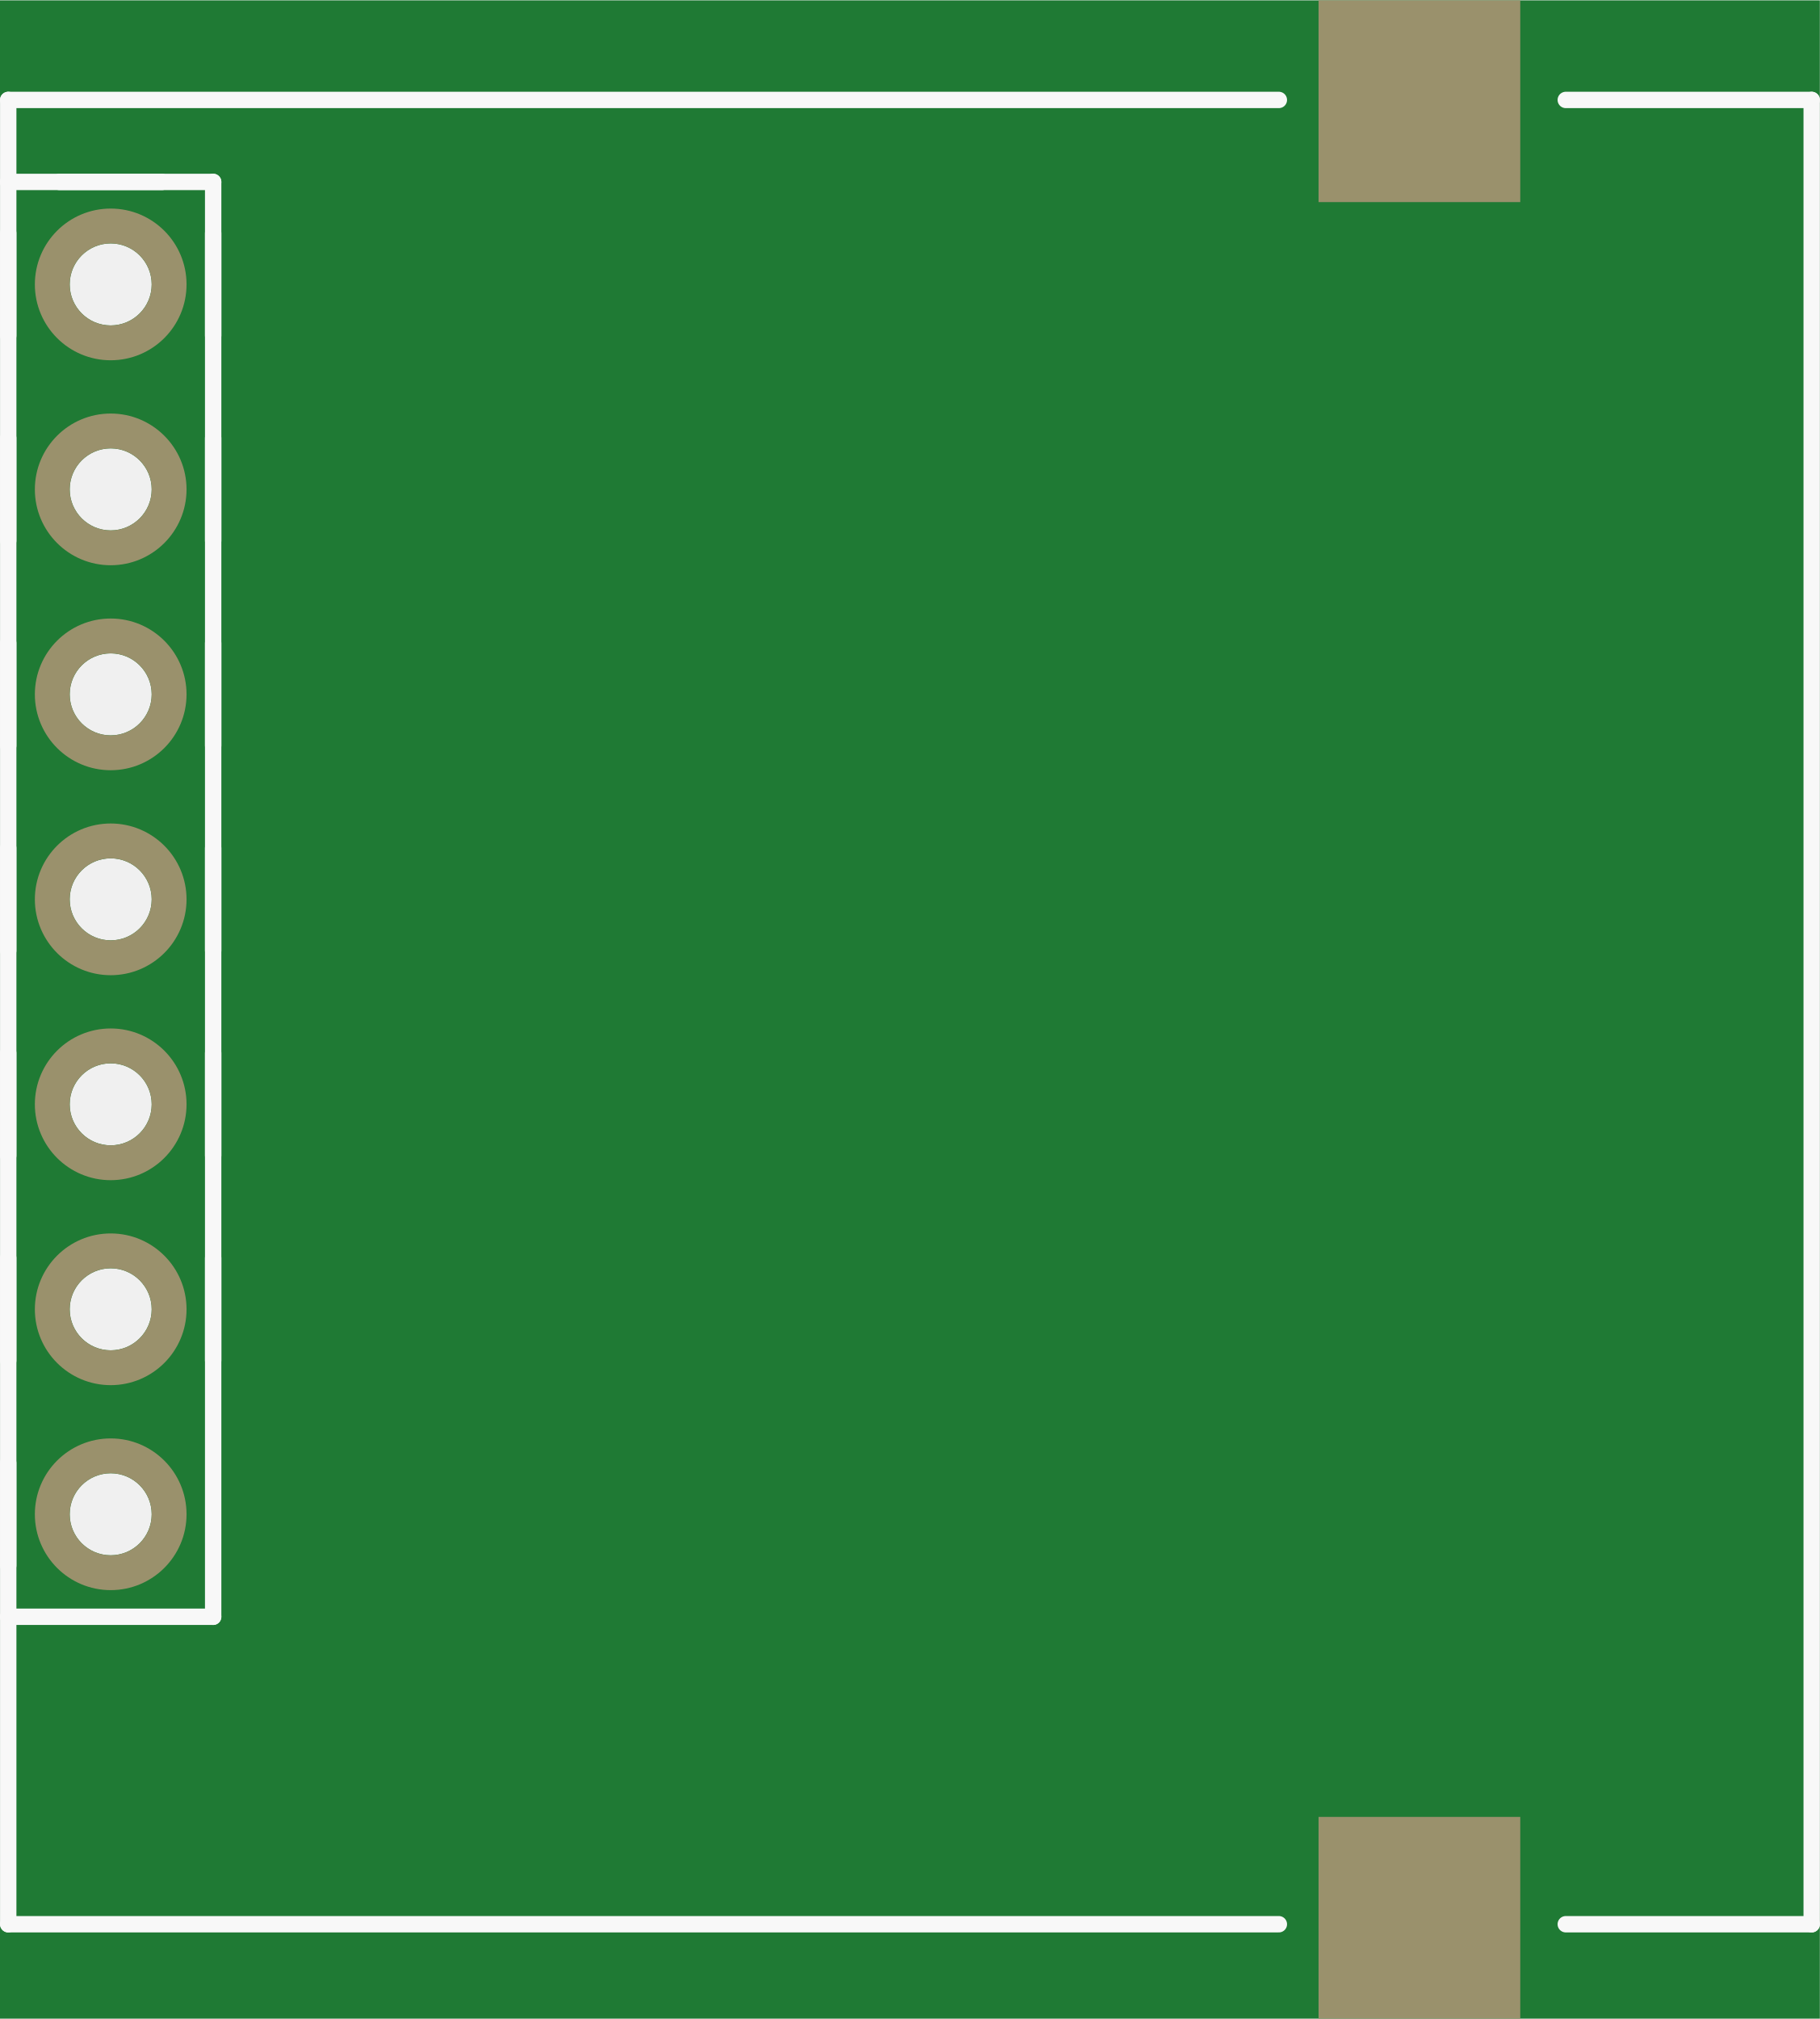
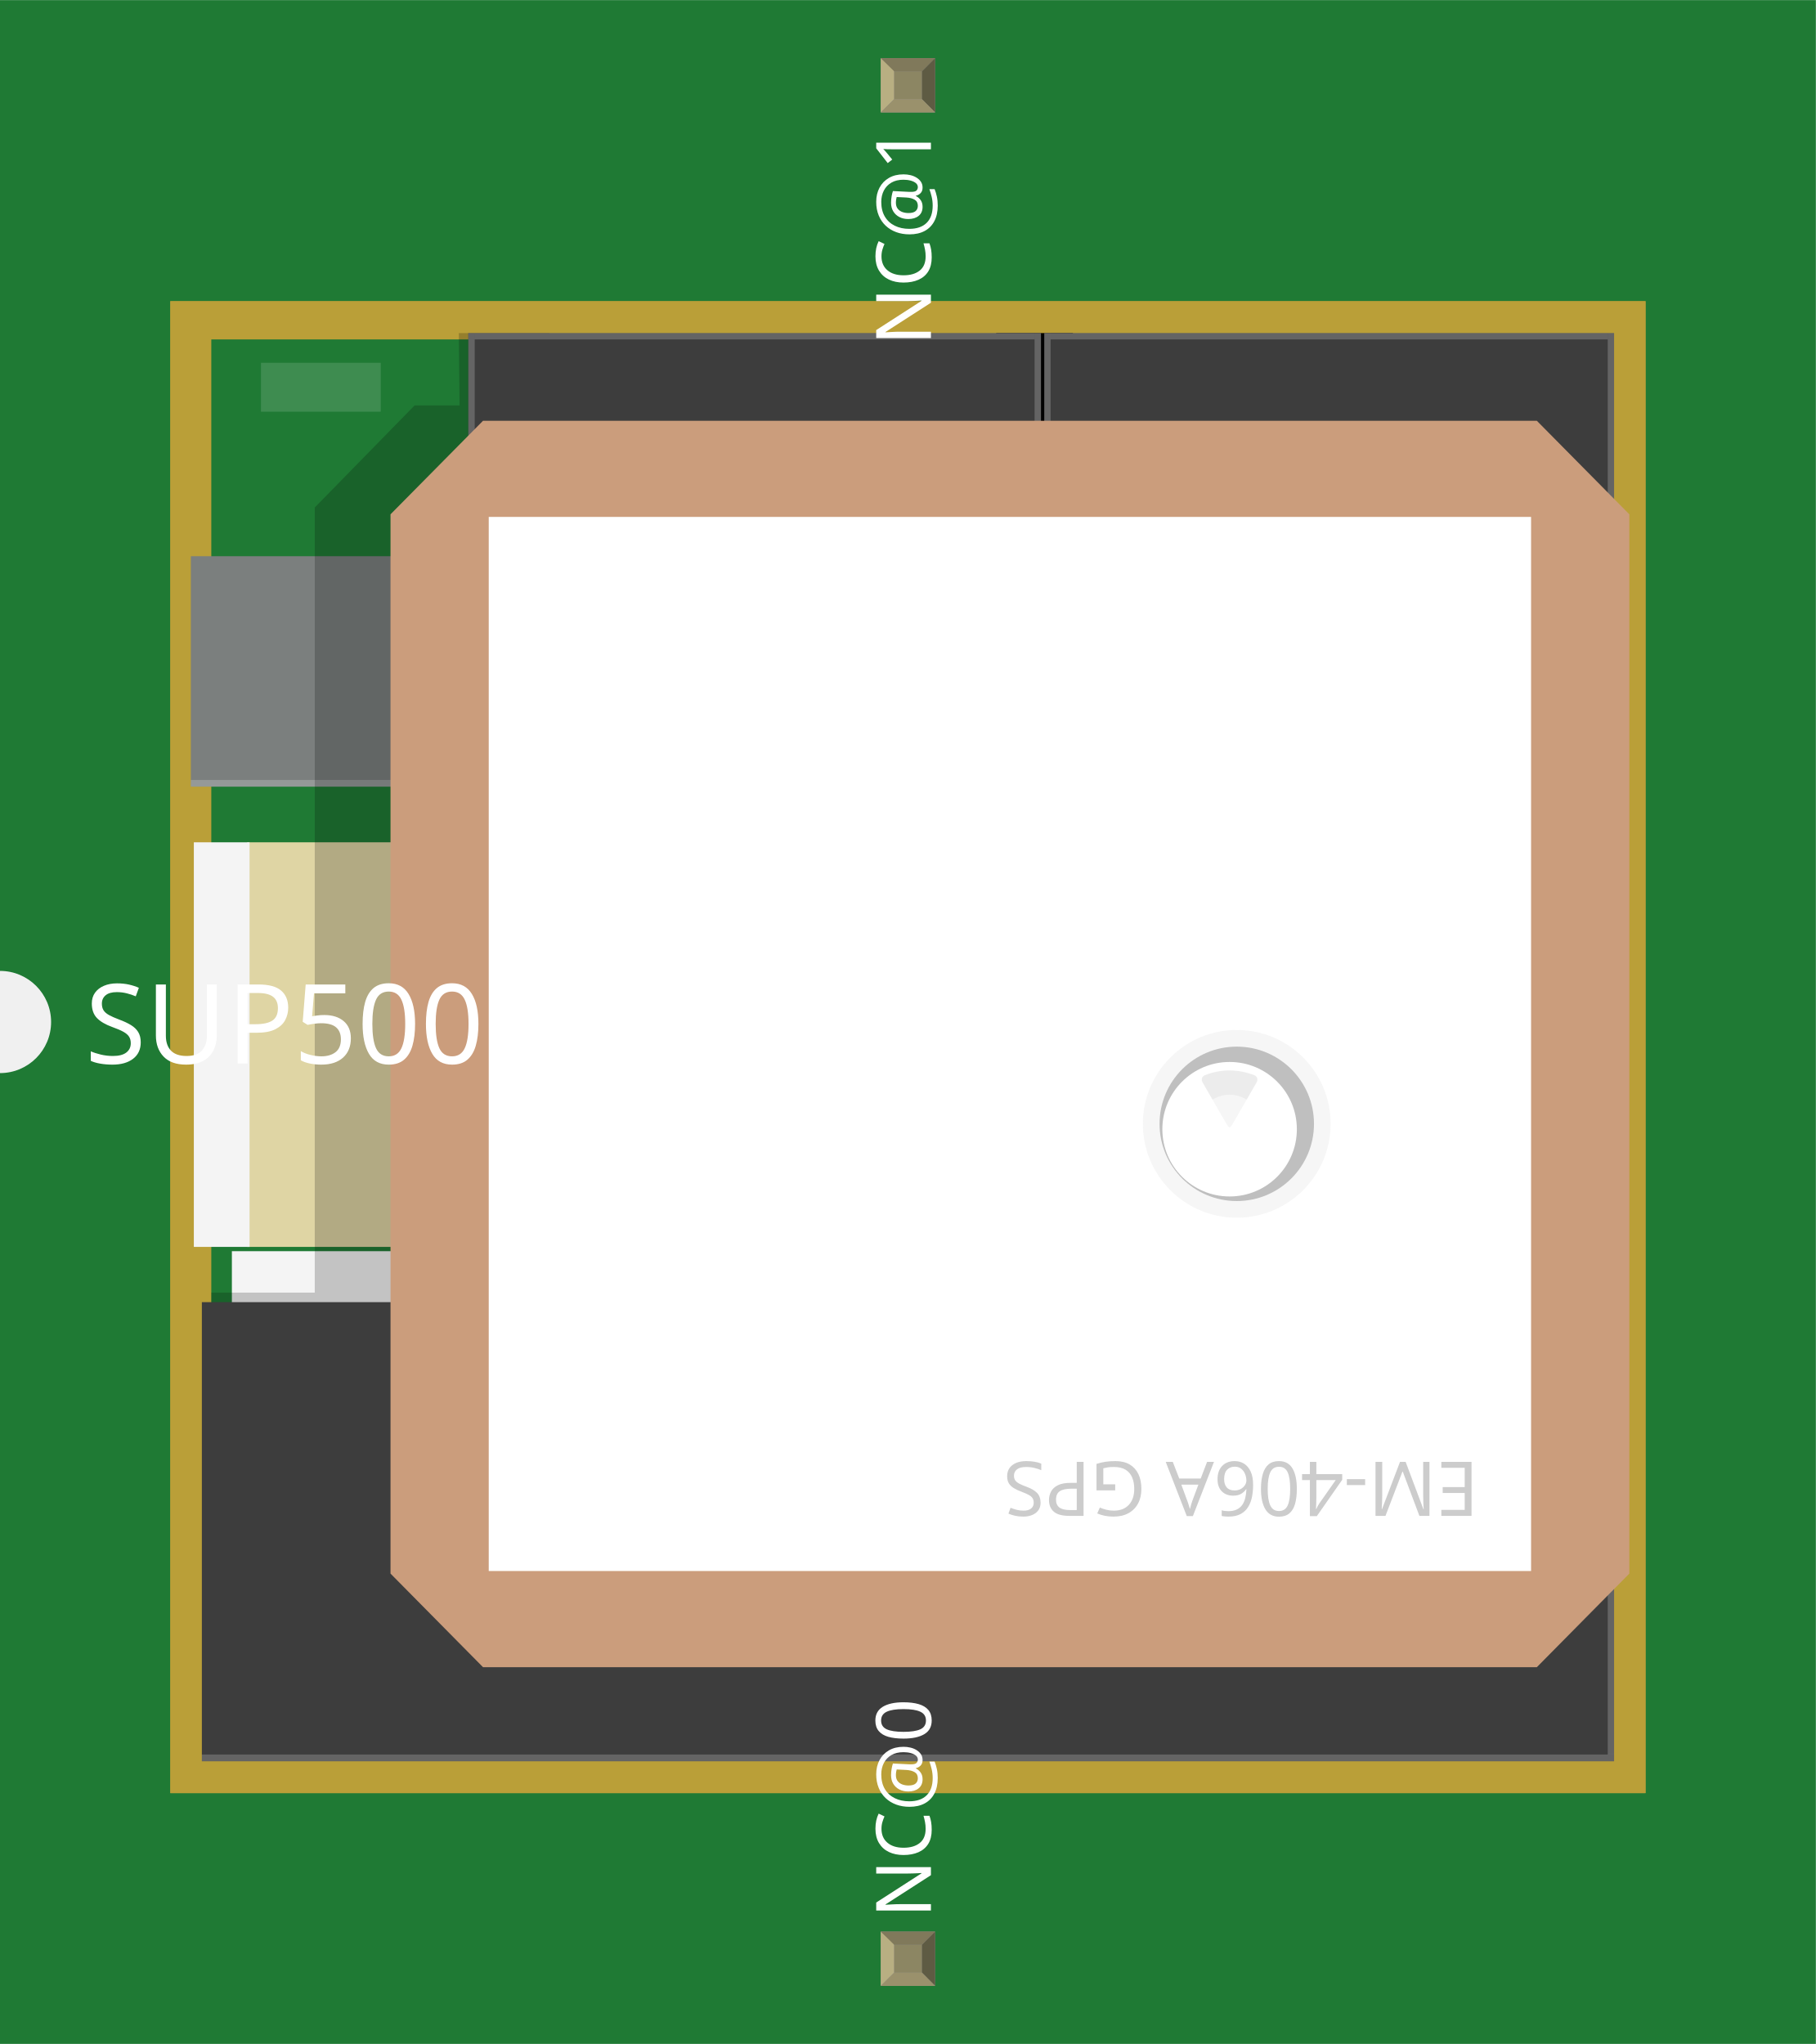
- <svg xmlns="http://www.w3.org/2000/svg" version="1.2" baseProfile="tiny" x="0in" y="0in" width="0.888in" height="0.985in" viewBox="0 0 22.555 25.01">
+ <svg xmlns="http://www.w3.org/2000/svg" width="1.066in" x="0in" version="1.2" y="0in" height="1.2in" viewBox="0 0 1066.12 1200" baseProfile="tiny">
  <g id="breadboard">
-     <path fill="#1F7A34" stroke="none" stroke-width="0" d="M0,0l22.555,0 0,25.01 -22.555,0 0,-25.01z M0.864,18.76a0.508,0.508 0 1 0 1.016,0 0.508,0.508 0 1 0 -1.016,0z M0.864,16.22a0.508,0.508 0 1 0 1.016,0 0.508,0.508 0 1 0 -1.016,0z M0.864,13.68a0.508,0.508 0 1 0 1.016,0 0.508,0.508 0 1 0 -1.016,0z M0.864,11.14a0.508,0.508 0 1 0 1.016,0 0.508,0.508 0 1 0 -1.016,0z M0.864,8.6a0.508,0.508 0 1 0 1.016,0 0.508,0.508 0 1 0 -1.016,0z M0.864,6.06a0.508,0.508 0 1 0 1.016,0 0.508,0.508 0 1 0 -1.016,0z M0.864,3.52a0.508,0.508 0 1 0 1.016,0 0.508,0.508 0 1 0 -1.016,0z " />
-     <circle id="connector6pin" connectorname="7" cx="1.372" cy="18.76" r="0.724" stroke="#9A916C" stroke-width="0.432" fill="none" />
-     <circle id="connector5pin" connectorname="6" cx="1.372" cy="16.22" r="0.724" stroke="#9A916C" stroke-width="0.432" fill="none" />
-     <circle id="connector4pin" connectorname="5" cx="1.372" cy="13.68" r="0.724" stroke="#9A916C" stroke-width="0.432" fill="none" />
-     <circle id="connector3pin" connectorname="4" cx="1.372" cy="11.14" r="0.724" stroke="#9A916C" stroke-width="0.432" fill="none" />
-     <circle id="connector2pin" connectorname="3" cx="1.372" cy="8.6" r="0.724" stroke="#9A916C" stroke-width="0.432" fill="none" />
-     <circle id="connector1pin" connectorname="2" cx="1.372" cy="6.06" r="0.724" stroke="#9A916C" stroke-width="0.432" fill="none" />
-     <circle id="connector0pin" connectorname="1" cx="1.372" cy="3.52" r="0.724" stroke="#9A916C" stroke-width="0.432" fill="none" />
-     <rect id="connector8pin" connectorname="NC@1" x="16.342" y="0" width="2.5" height="2.5" stroke="none" stroke-width="0" fill="#9A916C" stroke-linecap="round" />
-     <rect id="connector7pin" connectorname="NC@0" x="16.342" y="22.51" width="2.5" height="2.5" stroke="none" stroke-width="0" fill="#9A916C" stroke-linecap="round" />
-     <line class="other" x1="0.102" y1="4.155" x2="0.102" y2="2.885" stroke="#f8f8f8" stroke-width="0.203" stroke-linecap="round" />
-     <line class="other" x1="0.102" y1="6.695" x2="0.102" y2="5.425" stroke="#f8f8f8" stroke-width="0.203" stroke-linecap="round" />
-     <line class="other" x1="2.642" y1="5.425" x2="2.642" y2="6.695" stroke="#f8f8f8" stroke-width="0.203" stroke-linecap="round" />
-     <line class="other" x1="2.642" y1="2.885" x2="2.642" y2="4.155" stroke="#f8f8f8" stroke-width="0.203" stroke-linecap="round" />
-     <line class="other" x1="0.102" y1="11.775" x2="0.102" y2="10.505" stroke="#f8f8f8" stroke-width="0.203" stroke-linecap="round" />
-     <line class="other" x1="0.102" y1="9.235" x2="0.102" y2="7.965" stroke="#f8f8f8" stroke-width="0.203" stroke-linecap="round" />
-     <line class="other" x1="2.642" y1="7.965" x2="2.642" y2="9.235" stroke="#f8f8f8" stroke-width="0.203" stroke-linecap="round" />
-     <line class="other" x1="0.102" y1="14.315" x2="0.102" y2="13.045" stroke="#f8f8f8" stroke-width="0.203" stroke-linecap="round" />
-     <line class="other" x1="2.642" y1="13.045" x2="2.642" y2="14.315" stroke="#f8f8f8" stroke-width="0.203" stroke-linecap="round" />
-     <line class="other" x1="2.642" y1="10.505" x2="2.642" y2="11.775" stroke="#f8f8f8" stroke-width="0.203" stroke-linecap="round" />
-     <line class="other" x1="0.102" y1="19.395" x2="0.102" y2="18.125" stroke="#f8f8f8" stroke-width="0.203" stroke-linecap="round" />
-     <line class="other" x1="0.102" y1="16.855" x2="0.102" y2="15.585" stroke="#f8f8f8" stroke-width="0.203" stroke-linecap="round" />
-     <line class="other" x1="2.642" y1="15.585" x2="2.642" y2="16.855" stroke="#f8f8f8" stroke-width="0.203" stroke-linecap="round" />
-     <line class="other" x1="0.737" y1="2.25" x2="2.007" y2="2.25" stroke="#f8f8f8" stroke-width="0.203" stroke-linecap="round" />
-     <line class="other" x1="2.642" y1="2.25" x2="2.642" y2="20.03" stroke="#f8f8f8" stroke-width="0.203" stroke-linecap="round" />
-     <line class="other" x1="2.642" y1="20.03" x2="0.102" y2="20.03" stroke="#f8f8f8" stroke-width="0.203" stroke-linecap="round" />
-     <line class="other" x1="0.102" y1="20.03" x2="0.102" y2="2.25" stroke="#f8f8f8" stroke-width="0.203" stroke-linecap="round" />
-     <line class="other" x1="0.102" y1="2.25" x2="2.642" y2="2.25" stroke="#f8f8f8" stroke-width="0.203" stroke-linecap="round" />
-     <line class="other" x1="0.102" y1="2.25" x2="0.102" y2="1.234" stroke="#f8f8f8" stroke-width="0.203" stroke-linecap="round" />
-     <line class="other" x1="0.102" y1="1.234" x2="15.85" y2="1.234" stroke="#f8f8f8" stroke-width="0.203" stroke-linecap="round" />
-     <line class="other" x1="0.102" y1="20.03" x2="0.102" y2="23.84" stroke="#f8f8f8" stroke-width="0.203" stroke-linecap="round" />
-     <line class="other" x1="0.102" y1="23.84" x2="15.85" y2="23.84" stroke="#f8f8f8" stroke-width="0.203" stroke-linecap="round" />
-     <line class="other" x1="19.406" y1="23.84" x2="22.454" y2="23.84" stroke="#f8f8f8" stroke-width="0.203" stroke-linecap="round" />
-     <line class="other" x1="22.454" y1="23.84" x2="22.454" y2="1.234" stroke="#f8f8f8" stroke-width="0.203" stroke-linecap="round" />
-     <line class="other" x1="22.454" y1="1.234" x2="19.406" y2="1.234" stroke="#f8f8f8" stroke-width="0.203" stroke-linecap="round" />
+     <g id="icon">
+       <path fill="#1F7A34" stroke="none" stroke-width="0" d="M0,0L0,570A30,30 0 0 1 0,630L0,1200L1066.12,1200L1066.12,0L0,0z" />
+       <g transform="translate(100,162.007)">
+         <rect width="866.125" x="0" y="14.764" fill="#BA9F38" height="875.986" stroke-width="0" />
+         <rect width="866.125" x="0" y="14.764" fill="#BA9F38" height="875.986" stroke-width="0" />
+         <rect width="170.292" x="24.056" y="37.222" fill="#1F7A34" height="571.833" stroke-width="0" />
+         <rect width="123.611" x="36.139" y="572.556" fill="#F4F4F4" height="41.694" stroke-width="0" />
+         <rect width="114.736" x="45.028" y="332.486" fill="#DFD5A4" height="237.556" stroke-width="0" />
+         <rect width="152.653" x="12.056" y="164.5" fill="#7B7F7E" height="135.319" stroke-width="0" />
+         <rect width="152.653" x="12.056" opacity="0.2" y="295.861" fill="#FFFFFF" height="3.944" stroke-width="0" />
+         <rect width="45.028" x="484.889" y="33.486" height="70.514" stroke-width="0" />
+         <polygon opacity="0.2" points="24.056,635.708,194.333,635.708,194.333,605.847,222.486,605.847,222.486,33.486,169.375,33.486,169.819,75.958,143.444,75.958,84.806,135.903,84.806,596.903,24.056,596.903" stroke-width="0" />
+         <g stroke-width="0">
+           <polygon fill="#3D3D3D" points="513.111,33.486,513.111,108.236,511.208,108.236,511.208,33.486,174.931,33.486,174.931,602.486,18.514,602.486,18.514,872.056,847.653,872.056,847.653,33.486" stroke-width="0" />
+         </g>
+         <rect width="3.736" x="843.931" opacity="0.2" y="766.264" fill="#FFFFFF" height="101.861" stroke-width="0" />
+         <rect width="3.736" x="843.931" opacity="0.2" y="33.486" fill="#FFFFFF" height="101.875" stroke-width="0" />
+         <rect width="327.139" x="516.792" opacity="0.2" y="33.486" fill="#FFFFFF" height="3.736" stroke-width="0" />
+         <rect width="328.722" x="178.694" opacity="0.2" y="33.486" fill="#FFFFFF" height="3.736" stroke-width="0" />
+         <rect width="3.722" x="513.111" opacity="0.2" y="33.486" fill="#FFFFFF" height="101.875" stroke-width="0" />
+         <rect width="3.708" x="507.417" opacity="0.2" y="33.486" fill="#FFFFFF" height="101.875" stroke-width="0" />
+         <rect width="3.722" x="174.986" opacity="0.2" y="33.486" fill="#FFFFFF" height="101.875" stroke-width="0" />
+         <rect width="70.306" x="53.222" opacity="0.15" y="50.944" fill="#F4F4F4" height="28.708" stroke-width="0" />
+         <polygon fill="#CB9D7C" points="183.583,816.806,802.306,816.806,856.611,761.861,856.611,139.903,802.306,84.986,183.583,84.986,129.278,139.903,129.278,761.861" stroke-width="0" />
+         <rect width="611.972" x="186.944" y="141.431" fill="#FFFFFF" height="618.917" stroke-width="0" />
+         <circle opacity="0.3" fill="#3D3D3D" cx="626.125" cy="497.792" r="45.333" stroke-width="0" />
+         <circle opacity="0.05" fill="#3D3D3D" cx="626.111" cy="497.792" r="55.111" stroke-width="0" />
+         <circle fill="#FFFFFF" cx="621.917" cy="500.944" r="39.486" stroke-width="0" />
+         <path opacity="0.05" fill="#3D3D3D" stroke-width="0" d="M637.736,473.528c0.986,-1.75,0.444,-3.639,-1.417,-4.333c-4.347,-1.681,-9.472,-2.75,-14.417,-2.764c-4.986,0,-10.028,1.042,-14.403,2.764c-1.889,0.694,-2.431,2.583,-1.431,4.333l13.347,23.125c2.417,4.181,2.5,4.319,4.958,0L637.736,473.528z" />
+         <g opacity="0.5" stroke-width="0">
+           <path opacity="0.1" fill="#3D3D3D" stroke-width="0" d="M611.917,483.597c2.903,-1.792,6.306,-2.903,9.986,-2.903c3.708,0,7.125,1.111,10.042,2.903l5.806,-10.097c0.986,-1.75,0.444,-3.639,-1.417,-4.333c-4.347,-1.681,-9.472,-2.75,-14.417,-2.764c-4.986,0,-10.028,1.042,-14.403,2.764c-1.889,0.694,-2.431,2.583,-1.431,4.333L611.917,483.597z" />
+         </g>
+         <rect width="829.139" x="18.514" opacity="0.2" y="868.083" fill="#FFFFFF" height="3.972" stroke-width="0" />
+         <text x="0" y="0" fill="#CCCCCC" font-family="'OCRA'" stroke-width="0" transform="matrix(-1, 0, 0, -1, 768.26, 696.249)" font-size="44.418">EM-406A GPS</text>
+         <rect width="32.722" x="13.806" y="332.486" fill="#F4F4F4" height="237.556" stroke-width="0" />
+       </g>
+     </g>
+     <g transform="translate(517.097,1134.05)">
+       <rect width="31.93" x="0" y="0" fill="#8D8C8C" height="31.9" id="connector7pin" stroke-width="0" />
+       <rect width="16.444" x="7.792" y="7.735" fill="#8C8663" height="16.415" stroke-width="0" />
+       <polygon fill="#B8AF82" points="0,31.9,7.792,24.137,7.792,6.972,0,0" stroke-width="0" />
+       <polygon fill="#80795B" points="24.208,7.763,7.903,7.763,0,0,31.93,0" stroke-width="0" />
+       <polygon fill="#5E5B43" points="24.208,24.137,24.208,7.763,31.93,0,31.93,31.9" stroke-width="0" />
+       <polygon fill="#9A916C" points="0,31.9,7.875,24.137,24.208,24.137,31.93,31.9" stroke-width="0" />
+     </g>
+     <g transform="translate(517.097,34.05)">
+       <rect width="31.93" x="0" y="0" fill="#8D8C8C" height="31.9" id="connector8pin" stroke-width="0" />
+       <rect width="16.444" x="7.792" y="7.735" fill="#8C8663" height="16.415" stroke-width="0" />
+       <polygon fill="#B8AF82" points="0,31.9,7.792,24.137,7.792,6.972,0,0" stroke-width="0" />
+       <polygon fill="#80795B" points="24.208,7.763,7.903,7.763,0,0,31.93,0" stroke-width="0" />
+       <polygon fill="#5E5B43" points="24.208,24.137,24.208,7.763,31.93,0,31.93,31.9" stroke-width="0" />
+       <polygon fill="#9A916C" points="0,31.9,7.875,24.137,24.208,24.137,31.93,31.9" stroke-width="0" />
+     </g>
+   </g>
+   <text x="50" y="624.375" font-family="OCRA" fill="white" text-anchor="start" stroke="none" id="label" stroke-width="0" font-size="65">SUP500F</text>
+   <g transform="translate(546.562,1126.05)">
+     <g transform="rotate(-90)">
+       <text x="0" y="0" font-family="OCRA" fill="white" text-anchor="start" stroke="none" stroke-width="0" font-size="45">NC@0</text>
+     </g>
+   </g>
+   <g transform="translate(546.562,73.95)">
+     <g transform="rotate(-90)">
+       <text x="0" y="0" font-family="OCRA" fill="white" text-anchor="end" stroke="none" stroke-width="0" font-size="45">NC@1</text>
+     </g>
  </g>
</svg>
